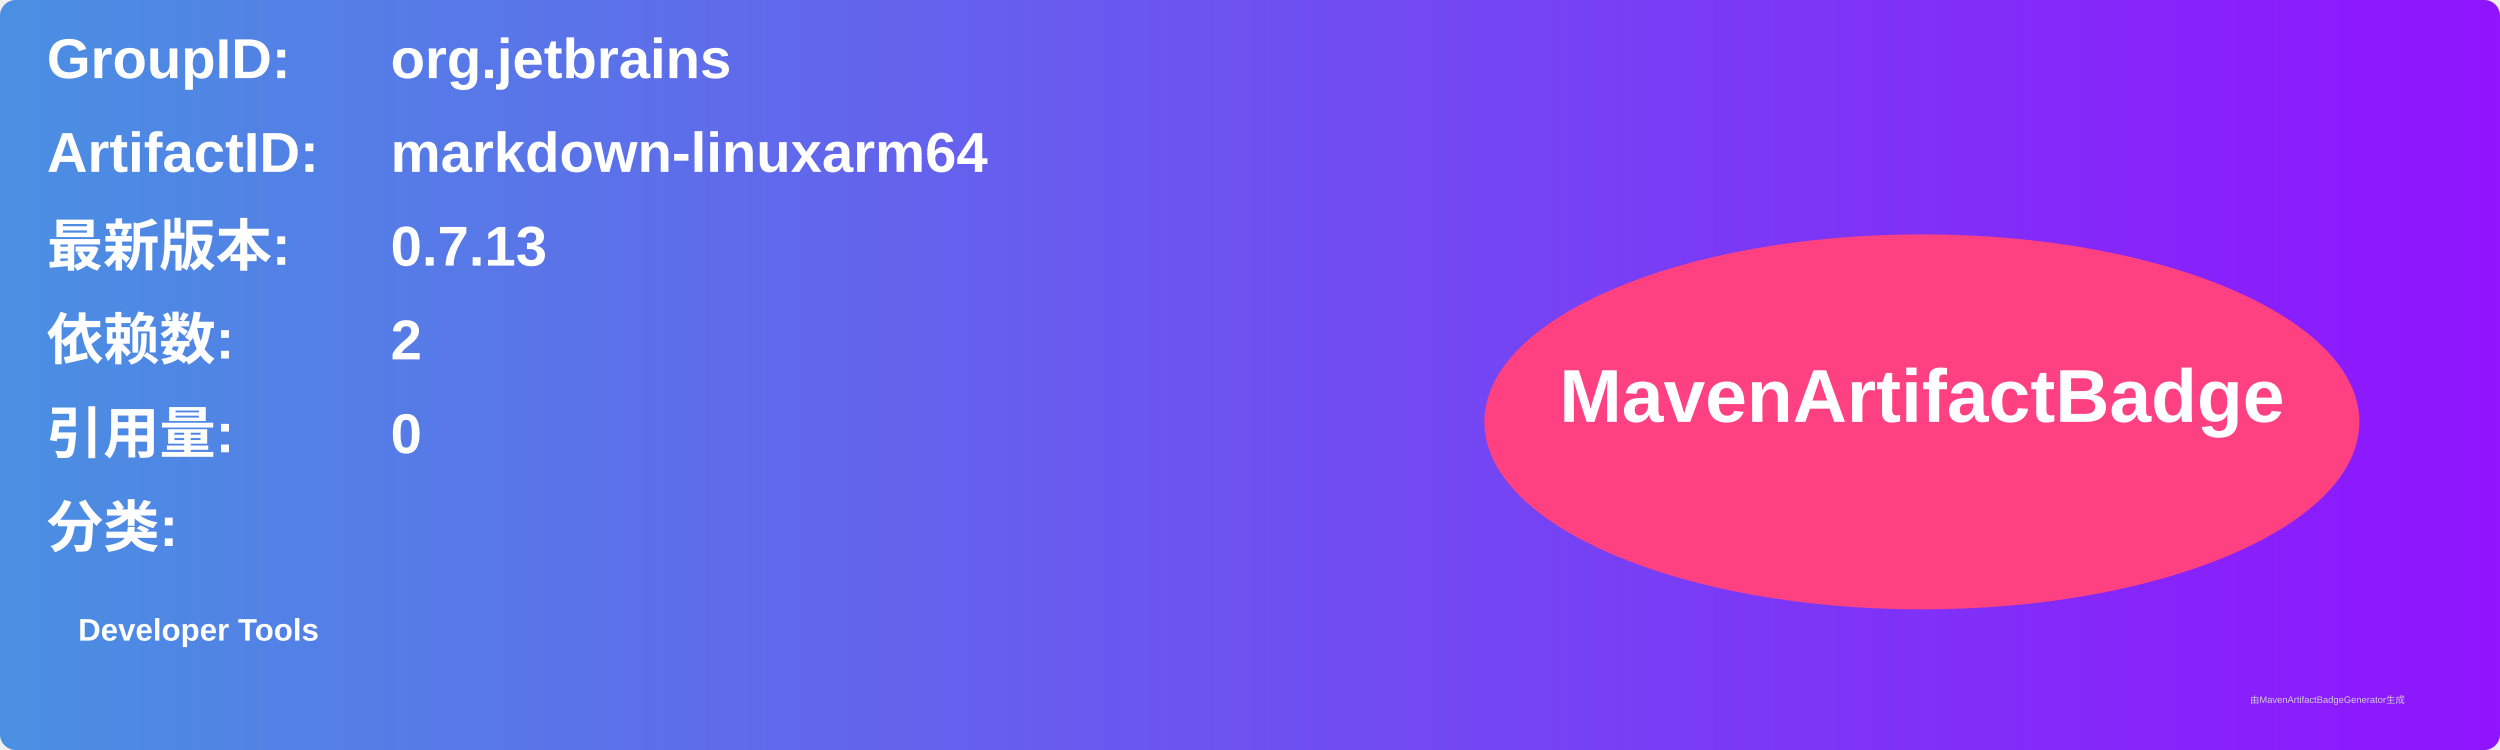
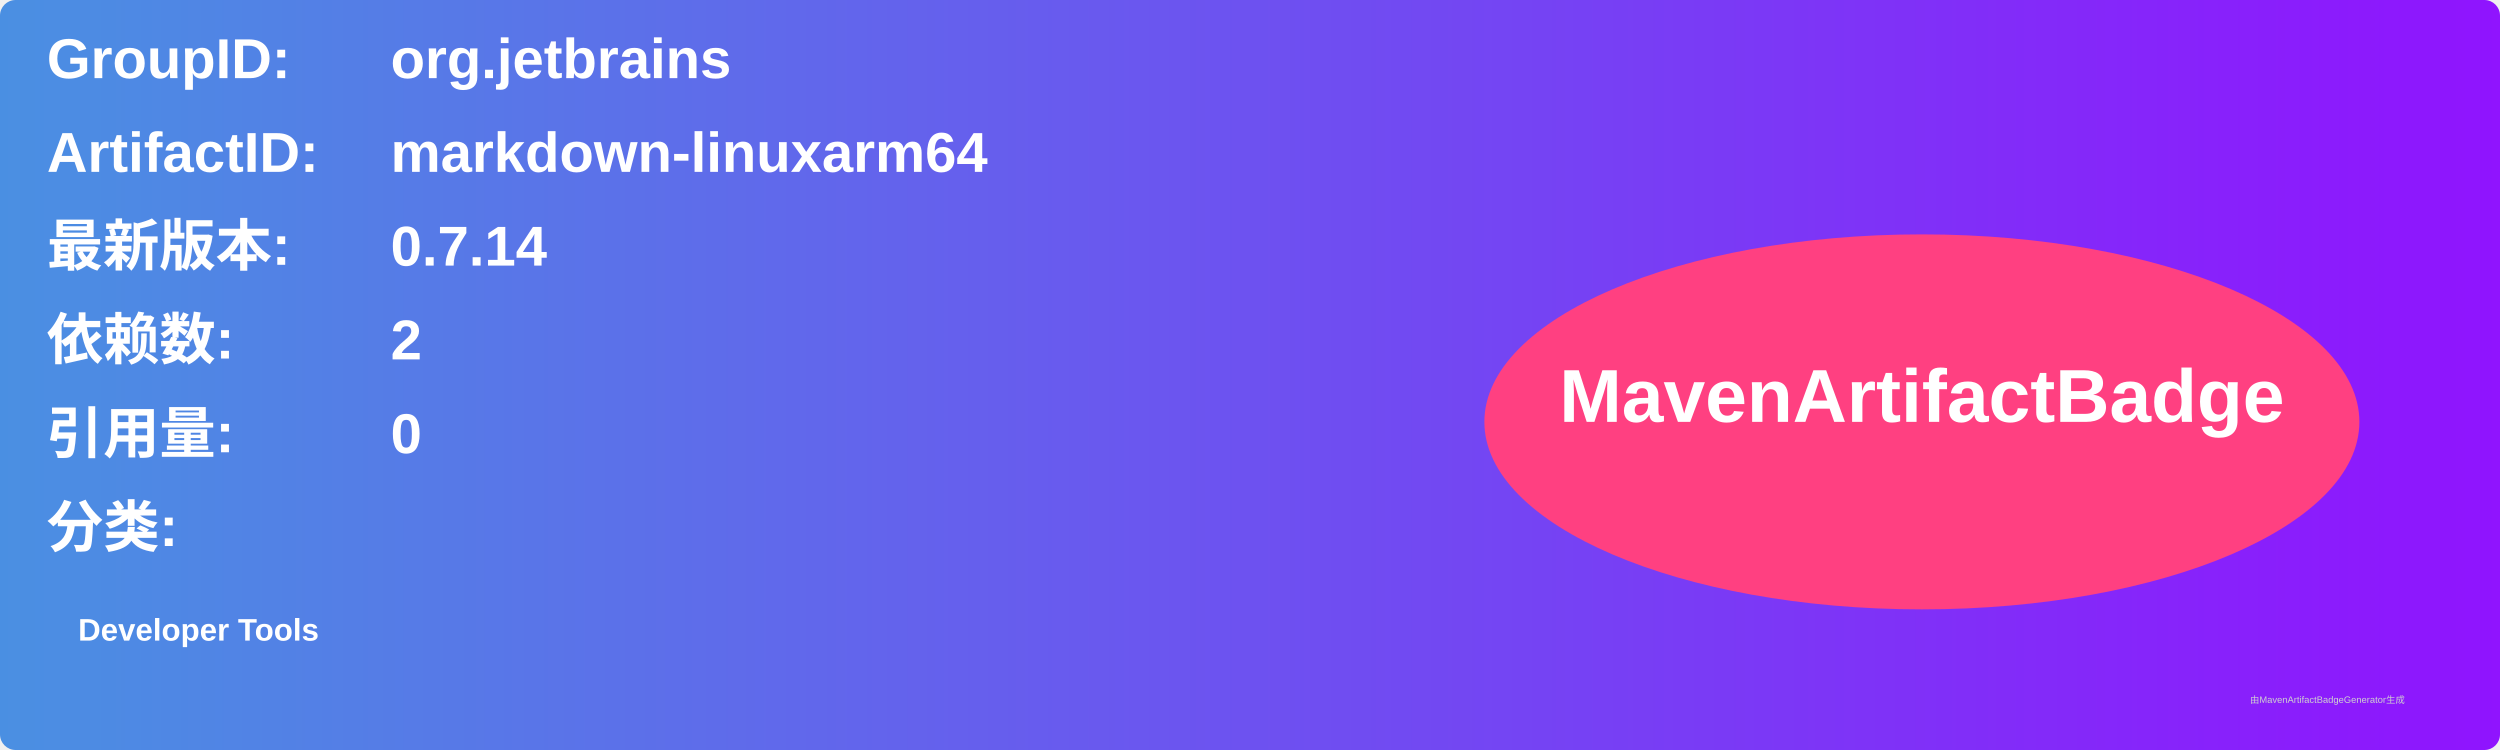
<svg xmlns="http://www.w3.org/2000/svg" width="800" height="240" viewBox="0 0 800 240">
  <linearGradient id="grad" x1="0%" y1="0%" x2="100%" y2="0%">
    <stop offset="0%" stop-color="#4a90e2" />
    <stop offset="100%" stop-color="#9013fe" />
  </linearGradient>
  <rect width="100%" height="100%" rx="5" ry="5" fill="url(#grad)" />
  <g transform="translate(15, 15)">
    <text x="0" y="10" font-family="Arial" font-size="18" fill="white" font-weight="bold" width="260">GroupID:</text>
    <text x="110" y="10" font-family="Arial" font-size="18" fill="white" font-weight="bold" width="460">org.jetbrains</text>
    <text x="0" y="40" font-family="Arial" font-size="18" fill="white" font-weight="bold" width="260">ArtifactID:</text>
    <text x="110" y="40" font-family="Arial" font-size="18" fill="white" font-weight="bold" width="460">markdown-linuxarm64</text>
    <text x="0" y="70" font-family="Arial" font-size="18" fill="white" font-weight="bold">最新版本:</text>
    <text x="110" y="70" font-family="Arial" font-size="18" fill="white" font-weight="bold">
-       <tspan font-weight="bold">0.7.13</tspan>
+       <tspan font-weight="bold">0.7.14</tspan>
    </text>
    <text x="0" y="100" font-family="Arial" font-size="18" fill="white" font-weight="bold">依赖数: </text>
    <text x="110" y="100" font-family="Arial" font-size="18" fill="white">
      <tspan font-weight="bold">2</tspan>
    </text>
    <text x="0" y="130" font-family="Arial" font-size="18" fill="white" font-weight="bold">引用量: </text>
    <text x="110" y="130" font-family="Arial" font-size="18" fill="white">
      <tspan font-weight="bold">0</tspan>
    </text>
    <text x="0" y="160" font-family="Arial" font-size="18" fill="white" font-weight="bold">分类:</text>
    <text x="10" y="190" font-family="Arial" font-size="10" fill="white">
      <tspan font-weight="bold">Developer Tools</tspan>
    </text>
    <ellipse cx="600" cy="120" rx="140" ry="60" fill="#ff4081" />
    <text x="600" y="120" text-anchor="middle" font-family="Arial" font-size="24" fill="white" font-weight="bold">MavenArtifactBadge</text>
  </g>
  <text x="720" y="225" font-family="Arial" font-size="3" fill="#d0d0d0">由MavenArtifactBadgeGenerator生成</text>
</svg>
